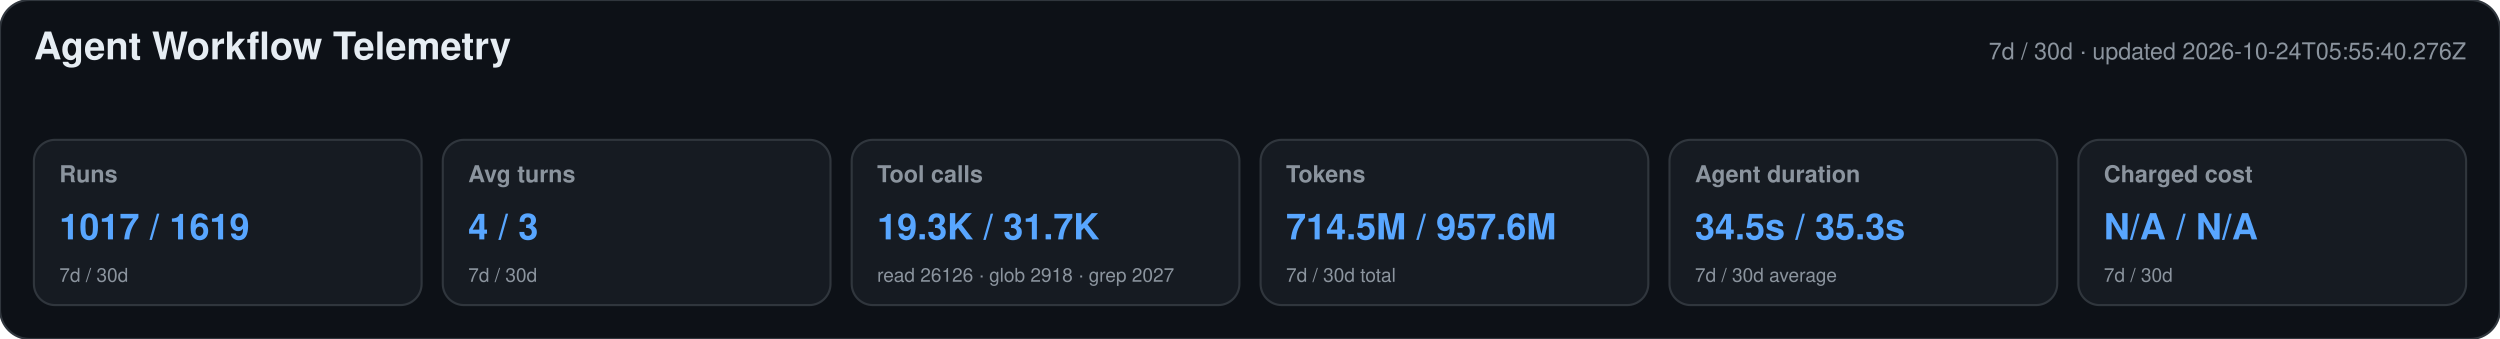
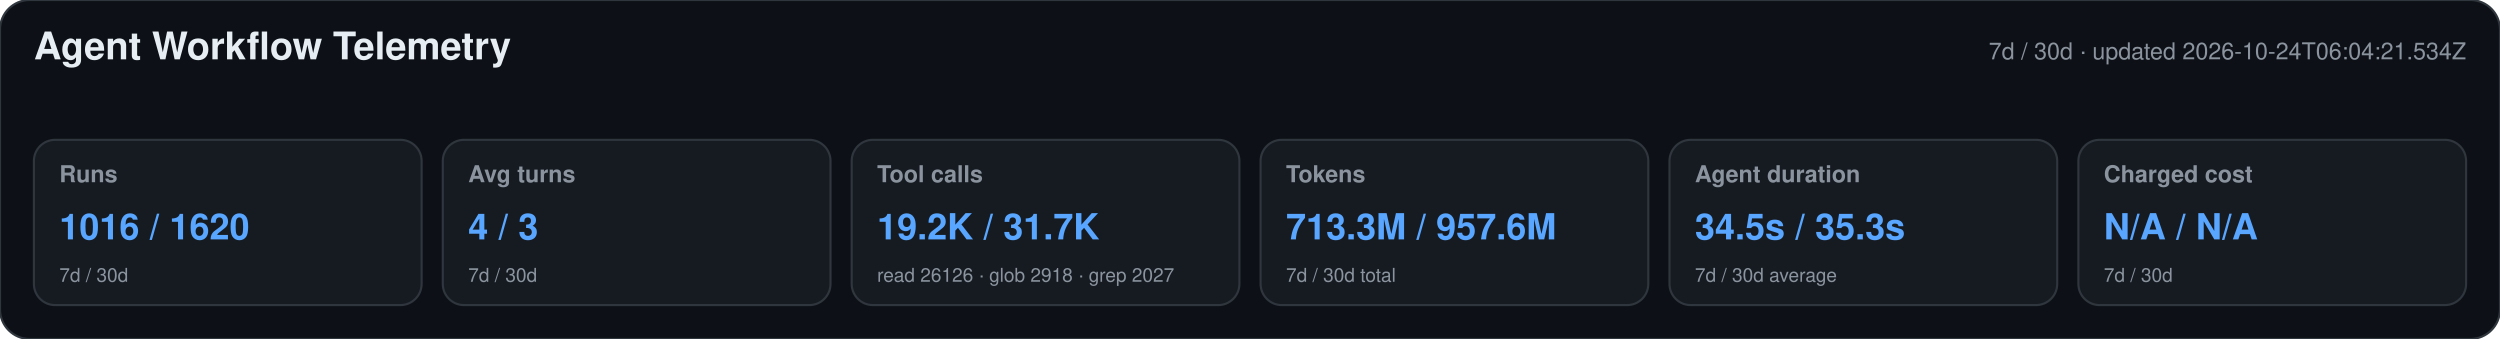
<svg xmlns="http://www.w3.org/2000/svg" width="1180" height="160" viewBox="0 0 1180 160" role="img" aria-labelledby="title desc">
  <style>text{font-family:-apple-system,BlinkMacSystemFont,"Segoe UI",Helvetica,Arial,sans-serif}.heading{font-size:18px;font-weight:650;fill:#e6edf3}.meta,.label,.secondary{fill:#8b949e}.meta,.label{font-size:11px}.label{font-weight:600}.primary{font-size:17px;font-weight:700;fill:#58a6ff}.secondary{font-size:9px}</style>
  <rect width="1180" height="160" rx="14" fill="#0d1117" stroke="#30363d" />
  <text x="16" y="28" class="heading">Agent Workflow Telemetry</text>
-   <text x="1164" y="28" text-anchor="end" class="meta">7d / 30d · updated 2026-10-24T05:55:40.276Z</text>
+   <text x="1164" y="28" text-anchor="end" class="meta">7d / 30d · updated 2026-10-24T06:04:21.534Z</text>
  <g>
    <rect x="16" y="66" width="183" height="78" rx="10" fill="#161b22" stroke="#30363d" />
    <text x="28" y="86" class="label">Runs</text>
-     <text x="28" y="113" class="primary">1017 / 1619</text>
+     <text x="28" y="113" class="primary">1016 / 1620</text>
    <text x="28" y="133" class="secondary">7d / 30d</text>
  </g>
  <g>
    <rect x="209" y="66" width="183" height="78" rx="10" fill="#161b22" stroke="#30363d" />
    <text x="221" y="86" class="label">Avg turns</text>
    <text x="221" y="113" class="primary">4 / 3</text>
    <text x="221" y="133" class="secondary">7d / 30d</text>
  </g>
  <g>
    <rect x="402" y="66" width="183" height="78" rx="10" fill="#161b22" stroke="#30363d" />
    <text x="414" y="86" class="label">Tool calls</text>
-     <text x="414" y="113" class="primary">19.3K / 31.7K</text>
+     <text x="414" y="113" class="primary">19.2K / 31.7K</text>
    <text x="414" y="133" class="secondary">read 26126 · glob 2918 · grep 2027</text>
  </g>
  <g>
    <rect x="595" y="66" width="183" height="78" rx="10" fill="#161b22" stroke="#30363d" />
    <text x="607" y="86" class="label">Tokens</text>
-     <text x="607" y="113" class="primary">714.5M / 957.6M</text>
+     <text x="607" y="113" class="primary">713.3M / 957.6M</text>
    <text x="607" y="133" class="secondary">7d / 30d total</text>
  </g>
  <g>
    <rect x="788" y="66" width="183" height="78" rx="10" fill="#161b22" stroke="#30363d" />
    <text x="800" y="86" class="label">Agent duration</text>
    <text x="800" y="113" class="primary">34.5s / 35.3s</text>
    <text x="800" y="133" class="secondary">7d / 30d average</text>
  </g>
  <g>
    <rect x="981" y="66" width="183" height="78" rx="10" fill="#161b22" stroke="#30363d" />
    <text x="993" y="86" class="label">Charged cost</text>
    <text x="993" y="113" class="primary">N/A / N/A</text>
    <text x="993" y="133" class="secondary">7d / 30d</text>
  </g>
</svg>
